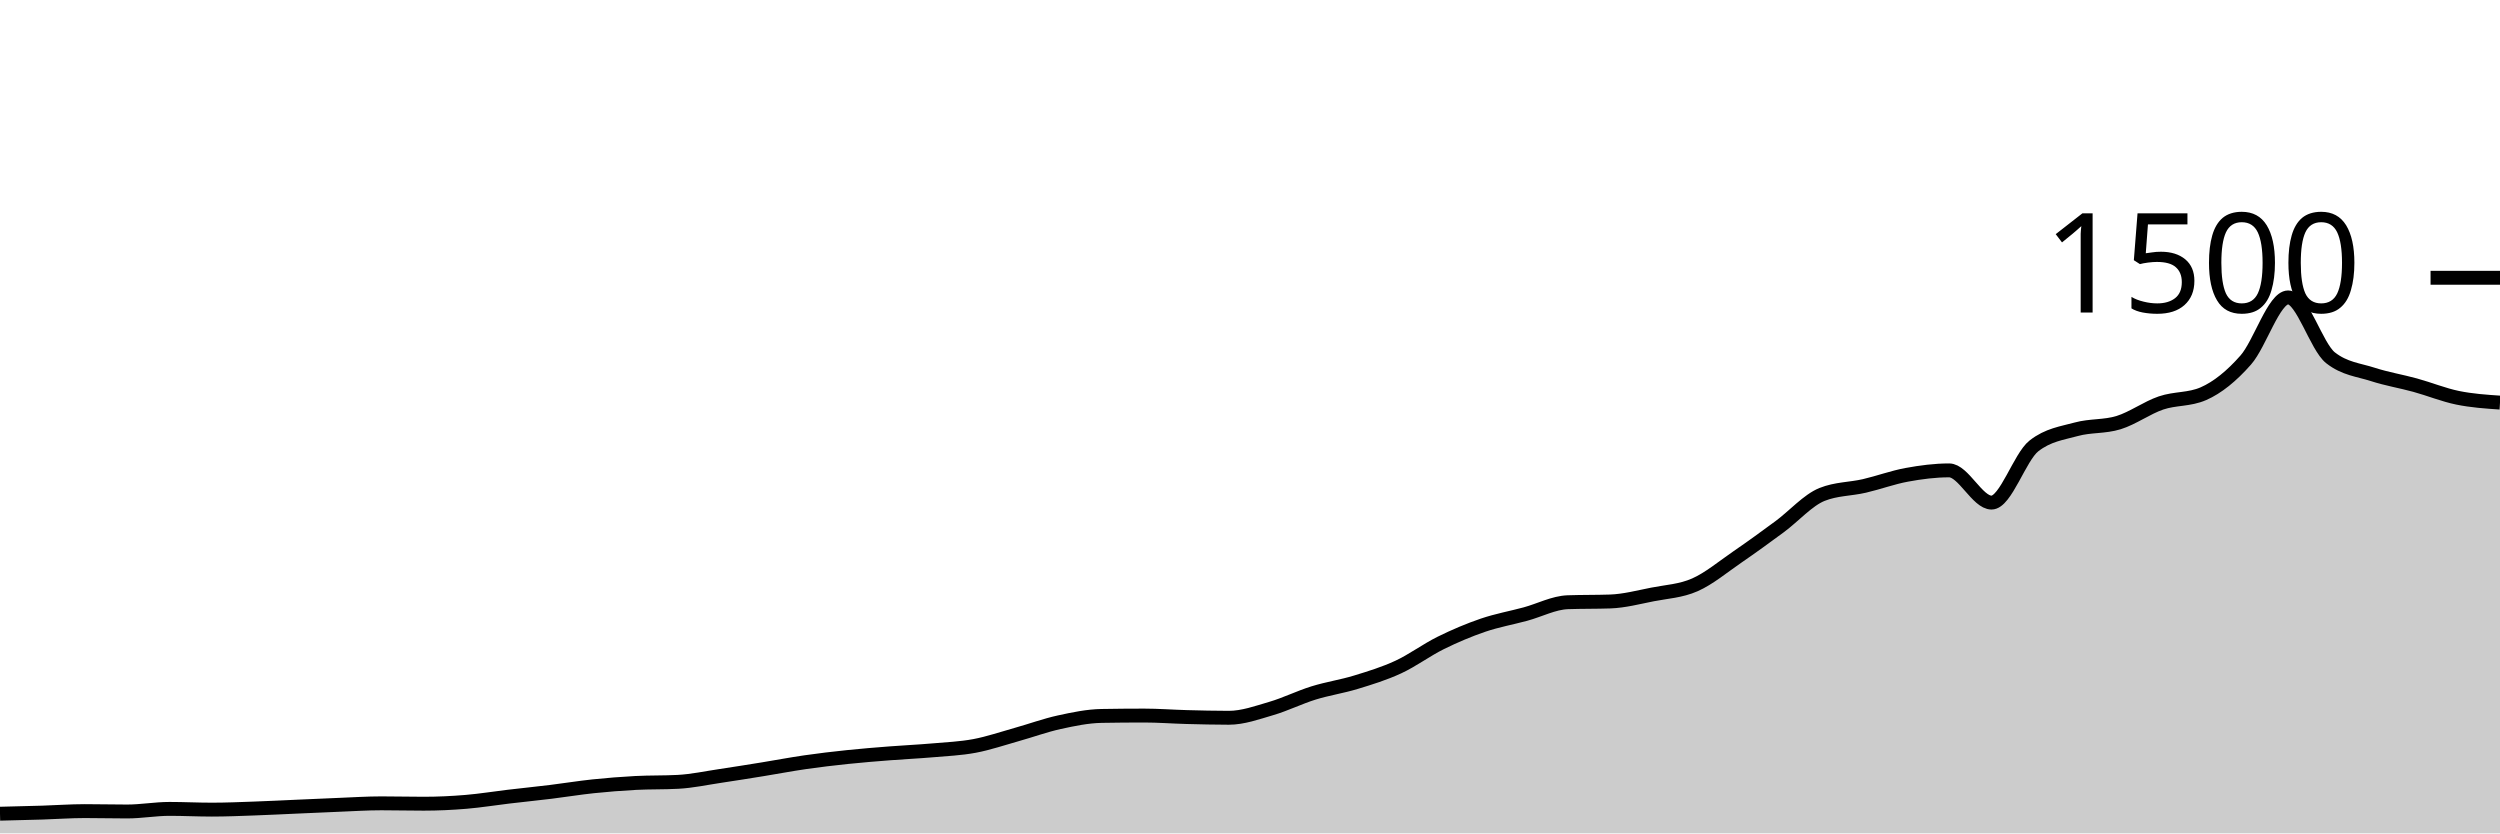
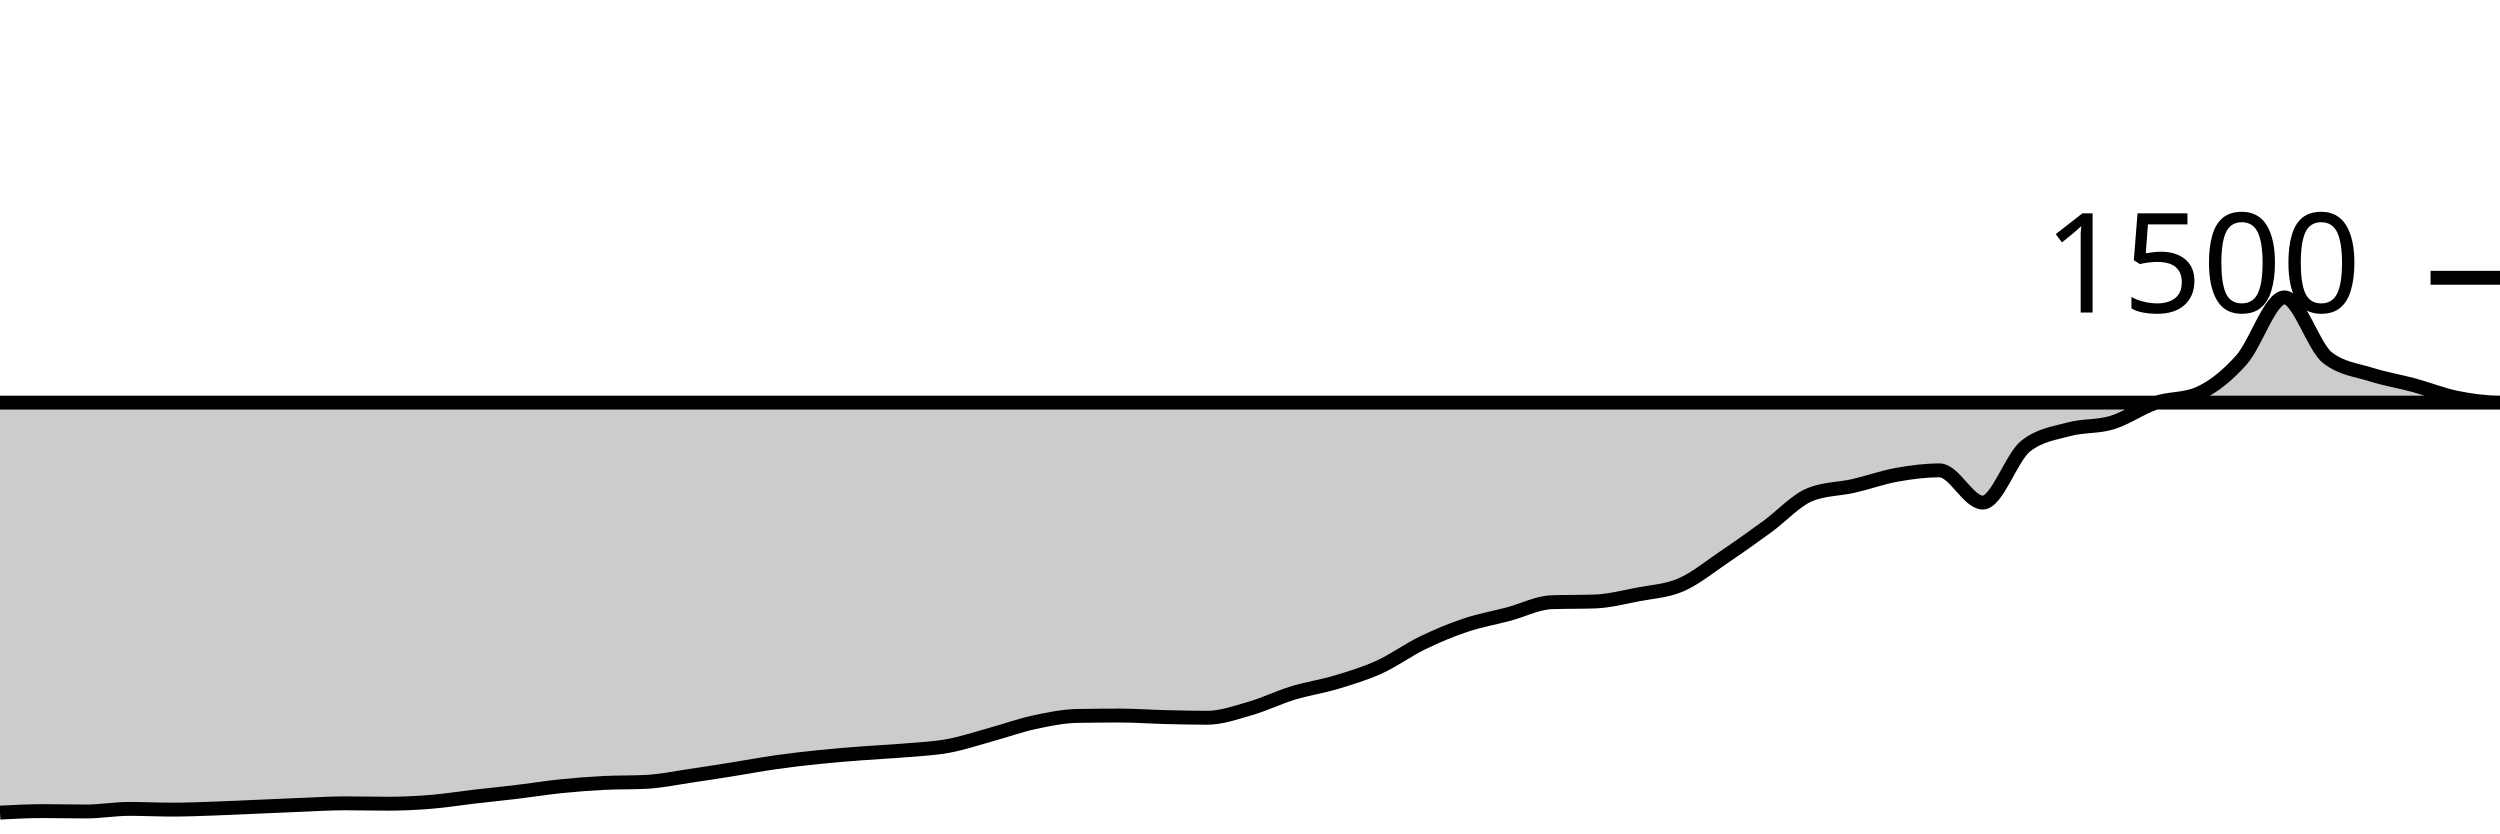
<svg xmlns="http://www.w3.org/2000/svg" viewBox="0 0 180 60">
  <g transform="translate(0,20)">
-     <path class="area" fill="rgba(0, 0, 0, 0.2)" d="M0,38.587C1.017,38.562,2.034,38.538,3.051,38.507C4.068,38.476,5.085,38.4,6.102,38.4C7.119,38.4,8.136,38.427,9.153,38.427C10.169,38.427,11.186,38.24,12.203,38.24C13.22,38.24,14.237,38.293,15.254,38.293C16.271,38.293,17.288,38.249,18.305,38.213C19.322,38.178,20.339,38.124,21.356,38.08C22.373,38.036,23.39,37.987,24.407,37.947C25.424,37.907,26.441,37.84,27.458,37.84C28.475,37.84,29.492,37.867,30.508,37.867C31.525,37.867,32.542,37.818,33.559,37.733C34.576,37.649,35.593,37.48,36.61,37.36C37.627,37.24,38.644,37.138,39.661,37.013C40.678,36.889,41.695,36.72,42.712,36.613C43.729,36.507,44.746,36.427,45.763,36.373C46.78,36.32,47.797,36.347,48.814,36.293C49.831,36.24,50.847,36.018,51.864,35.867C52.881,35.716,53.898,35.551,54.915,35.387C55.932,35.222,56.949,35.027,57.966,34.88C58.983,34.733,60,34.613,61.017,34.507C62.034,34.4,63.051,34.32,64.068,34.24C65.085,34.16,66.102,34.116,67.119,34.027C68.136,33.938,69.153,33.898,70.169,33.707C71.186,33.516,72.203,33.164,73.22,32.88C74.237,32.596,75.254,32.222,76.271,32C77.288,31.778,78.305,31.564,79.322,31.547C80.339,31.529,81.356,31.52,82.373,31.52C83.39,31.52,84.407,31.6,85.424,31.627C86.441,31.653,87.458,31.68,88.475,31.68C89.492,31.68,90.508,31.311,91.525,31.013C92.542,30.716,93.559,30.209,94.576,29.893C95.593,29.578,96.61,29.431,97.627,29.12C98.644,28.809,99.661,28.498,100.678,28.027C101.695,27.556,102.712,26.796,103.729,26.293C104.746,25.791,105.763,25.36,106.78,25.013C107.797,24.667,108.814,24.489,109.831,24.213C110.847,23.938,111.864,23.396,112.881,23.36C113.898,23.324,114.915,23.342,115.932,23.307C116.949,23.271,117.966,23,118.983,22.8C120,22.6,121.017,22.556,122.034,22.107C123.051,21.658,124.068,20.804,125.085,20.107C126.102,19.409,127.119,18.671,128.136,17.92C129.153,17.169,130.169,16.009,131.186,15.6C132.203,15.191,133.22,15.222,134.237,14.987C135.254,14.751,136.271,14.373,137.288,14.187C138.305,14,139.322,13.867,140.339,13.867C141.356,13.867,142.373,16.187,143.39,16.187C144.407,16.187,145.424,12.907,146.441,12.107C147.458,11.307,148.475,11.187,149.492,10.907C150.508,10.627,151.525,10.742,152.542,10.427C153.559,10.111,154.576,9.36,155.593,9.013C156.61,8.667,157.627,8.791,158.644,8.347C159.661,7.902,160.678,7.076,161.695,5.92C162.712,4.764,163.729,1.413,164.746,1.413C165.763,1.413,166.78,4.96,167.797,5.76C168.814,6.56,169.831,6.631,170.847,6.96C171.864,7.289,172.881,7.453,173.898,7.733C174.915,8.013,175.932,8.431,176.949,8.64C177.966,8.849,178.983,8.918,180,8.987L180,40C178.983,40,177.966,40,176.949,40C175.932,40,174.915,40,173.898,40C172.881,40,171.864,40,170.847,40C169.831,40,168.814,40,167.797,40C166.78,40,165.763,40,164.746,40C163.729,40,162.712,40,161.695,40C160.678,40,159.661,40,158.644,40C157.627,40,156.61,40,155.593,40C154.576,40,153.559,40,152.542,40C151.525,40,150.508,40,149.492,40C148.475,40,147.458,40,146.441,40C145.424,40,144.407,40,143.39,40C142.373,40,141.356,40,140.339,40C139.322,40,138.305,40,137.288,40C136.271,40,135.254,40,134.237,40C133.22,40,132.203,40,131.186,40C130.169,40,129.153,40,128.136,40C127.119,40,126.102,40,125.085,40C124.068,40,123.051,40,122.034,40C121.017,40,120,40,118.983,40C117.966,40,116.949,40,115.932,40C114.915,40,113.898,40,112.881,40C111.864,40,110.847,40,109.831,40C108.814,40,107.797,40,106.78,40C105.763,40,104.746,40,103.729,40C102.712,40,101.695,40,100.678,40C99.661,40,98.644,40,97.627,40C96.61,40,95.593,40,94.576,40C93.559,40,92.542,40,91.525,40C90.508,40,89.492,40,88.475,40C87.458,40,86.441,40,85.424,40C84.407,40,83.39,40,82.373,40C81.356,40,80.339,40,79.322,40C78.305,40,77.288,40,76.271,40C75.254,40,74.237,40,73.22,40C72.203,40,71.186,40,70.169,40C69.153,40,68.136,40,67.119,40C66.102,40,65.085,40,64.068,40C63.051,40,62.034,40,61.017,40C60,40,58.983,40,57.966,40C56.949,40,55.932,40,54.915,40C53.898,40,52.881,40,51.864,40C50.847,40,49.831,40,48.814,40C47.797,40,46.78,40,45.763,40C44.746,40,43.729,40,42.712,40C41.695,40,40.678,40,39.661,40C38.644,40,37.627,40,36.61,40C35.593,40,34.576,40,33.559,40C32.542,40,31.525,40,30.508,40C29.492,40,28.475,40,27.458,40C26.441,40,25.424,40,24.407,40C23.39,40,22.373,40,21.356,40C20.339,40,19.322,40,18.305,40C17.288,40,16.271,40,15.254,40C14.237,40,13.22,40,12.203,40C11.186,40,10.169,40,9.153,40C8.136,40,7.119,40,6.102,40C5.085,40,4.068,40,3.051,40C2.034,40,1.017,40,0,40Z" />
-     <path class="line" stroke="black" fill="none" d="M0,38.587C1.017,38.562,2.034,38.538,3.051,38.507C4.068,38.476,5.085,38.4,6.102,38.4C7.119,38.4,8.136,38.427,9.153,38.427C10.169,38.427,11.186,38.24,12.203,38.24C13.22,38.24,14.237,38.293,15.254,38.293C16.271,38.293,17.288,38.249,18.305,38.213C19.322,38.178,20.339,38.124,21.356,38.08C22.373,38.036,23.39,37.987,24.407,37.947C25.424,37.907,26.441,37.84,27.458,37.84C28.475,37.84,29.492,37.867,30.508,37.867C31.525,37.867,32.542,37.818,33.559,37.733C34.576,37.649,35.593,37.48,36.61,37.36C37.627,37.24,38.644,37.138,39.661,37.013C40.678,36.889,41.695,36.72,42.712,36.613C43.729,36.507,44.746,36.427,45.763,36.373C46.78,36.32,47.797,36.347,48.814,36.293C49.831,36.24,50.847,36.018,51.864,35.867C52.881,35.716,53.898,35.551,54.915,35.387C55.932,35.222,56.949,35.027,57.966,34.88C58.983,34.733,60,34.613,61.017,34.507C62.034,34.4,63.051,34.32,64.068,34.24C65.085,34.16,66.102,34.116,67.119,34.027C68.136,33.938,69.153,33.898,70.169,33.707C71.186,33.516,72.203,33.164,73.22,32.88C74.237,32.596,75.254,32.222,76.271,32C77.288,31.778,78.305,31.564,79.322,31.547C80.339,31.529,81.356,31.52,82.373,31.52C83.39,31.52,84.407,31.6,85.424,31.627C86.441,31.653,87.458,31.68,88.475,31.68C89.492,31.68,90.508,31.311,91.525,31.013C92.542,30.716,93.559,30.209,94.576,29.893C95.593,29.578,96.61,29.431,97.627,29.12C98.644,28.809,99.661,28.498,100.678,28.027C101.695,27.556,102.712,26.796,103.729,26.293C104.746,25.791,105.763,25.36,106.78,25.013C107.797,24.667,108.814,24.489,109.831,24.213C110.847,23.938,111.864,23.396,112.881,23.36C113.898,23.324,114.915,23.342,115.932,23.307C116.949,23.271,117.966,23,118.983,22.8C120,22.6,121.017,22.556,122.034,22.107C123.051,21.658,124.068,20.804,125.085,20.107C126.102,19.409,127.119,18.671,128.136,17.92C129.153,17.169,130.169,16.009,131.186,15.6C132.203,15.191,133.22,15.222,134.237,14.987C135.254,14.751,136.271,14.373,137.288,14.187C138.305,14,139.322,13.867,140.339,13.867C141.356,13.867,142.373,16.187,143.39,16.187C144.407,16.187,145.424,12.907,146.441,12.107C147.458,11.307,148.475,11.187,149.492,10.907C150.508,10.627,151.525,10.742,152.542,10.427C153.559,10.111,154.576,9.36,155.593,9.013C156.61,8.667,157.627,8.791,158.644,8.347C159.661,7.902,160.678,7.076,161.695,5.92C162.712,4.764,163.729,1.413,164.746,1.413C165.763,1.413,166.78,4.96,167.797,5.76C168.814,6.56,169.831,6.631,170.847,6.96C171.864,7.289,172.881,7.453,173.898,7.733C174.915,8.013,175.932,8.431,176.949,8.64C177.966,8.849,178.983,8.918,180,8.987" />
+     <path class="area" fill="rgba(0, 0, 0, 0.2)" d="M0,38.507C1.034,38.453,2.069,38.4,3.103,38.4C4.138,38.4,5.172,38.427,6.207,38.427C7.241,38.427,8.276,38.24,9.31,38.24C10.345,38.24,11.379,38.293,12.414,38.293C13.448,38.293,14.483,38.249,15.517,38.213C16.552,38.178,17.586,38.124,18.621,38.08C19.655,38.036,20.69,37.987,21.724,37.947C22.759,37.907,23.793,37.84,24.828,37.84C25.862,37.84,26.897,37.867,27.931,37.867C28.966,37.867,30,37.818,31.034,37.733C32.069,37.649,33.103,37.48,34.138,37.36C35.172,37.24,36.207,37.138,37.241,37.013C38.276,36.889,39.31,36.72,40.345,36.613C41.379,36.507,42.414,36.427,43.448,36.373C44.483,36.32,45.517,36.347,46.552,36.293C47.586,36.24,48.621,36.018,49.655,35.867C50.69,35.716,51.724,35.551,52.759,35.387C53.793,35.222,54.828,35.027,55.862,34.88C56.897,34.733,57.931,34.613,58.966,34.507C60,34.4,61.034,34.32,62.069,34.24C63.103,34.16,64.138,34.116,65.172,34.027C66.207,33.938,67.241,33.898,68.276,33.707C69.31,33.516,70.345,33.164,71.379,32.88C72.414,32.596,73.448,32.222,74.483,32C75.517,31.778,76.552,31.564,77.586,31.547C78.621,31.529,79.655,31.52,80.69,31.52C81.724,31.52,82.759,31.6,83.793,31.627C84.828,31.653,85.862,31.68,86.897,31.68C87.931,31.68,88.966,31.311,90,31.013C91.034,30.716,92.069,30.209,93.103,29.893C94.138,29.578,95.172,29.431,96.207,29.12C97.241,28.809,98.276,28.498,99.31,28.027C100.345,27.556,101.379,26.796,102.414,26.293C103.448,25.791,104.483,25.36,105.517,25.013C106.552,24.667,107.586,24.489,108.621,24.213C109.655,23.938,110.69,23.396,111.724,23.36C112.759,23.324,113.793,23.342,114.828,23.307C115.862,23.271,116.897,23,117.931,22.8C118.966,22.6,120,22.556,121.034,22.107C122.069,21.658,123.103,20.804,124.138,20.107C125.172,19.409,126.207,18.671,127.241,17.92C128.276,17.169,129.31,16.009,130.345,15.6C131.379,15.191,132.414,15.222,133.448,14.987C134.483,14.751,135.517,14.373,136.552,14.187C137.586,14,138.621,13.867,139.655,13.867C140.69,13.867,141.724,16.187,142.759,16.187C143.793,16.187,144.828,12.907,145.862,12.107C146.897,11.307,147.931,11.187,148.966,10.907C150,10.627,151.034,10.742,152.069,10.427C153.103,10.111,154.138,9.36,155.172,9.013C156.207,8.667,157.241,8.791,158.276,8.347C159.31,7.902,160.345,7.076,161.379,5.92C162.414,4.764,163.448,1.413,164.483,1.413C165.517,1.413,166.552,4.96,167.586,5.76C168.621,6.56,169.655,6.631,170.69,6.96C171.724,7.289,172.759,7.453,173.793,7.733C174.828,8.013,175.862,8.431,176.897,8.64C177.931,8.849,178.966,8.987,180,8.987C-18956.897,8.987,-38093.793,11.933,-57230.69,14.88L-57230.69,40C-38093.793,40,-18956.897,40,180,40C178.966,40,177.931,40,176.897,40C175.862,40,174.828,40,173.793,40C172.759,40,171.724,40,170.69,40C169.655,40,168.621,40,167.586,40C166.552,40,165.517,40,164.483,40C163.448,40,162.414,40,161.379,40C160.345,40,159.31,40,158.276,40C157.241,40,156.207,40,155.172,40C154.138,40,153.103,40,152.069,40C151.034,40,150,40,148.966,40C147.931,40,146.897,40,145.862,40C144.828,40,143.793,40,142.759,40C141.724,40,140.69,40,139.655,40C138.621,40,137.586,40,136.552,40C135.517,40,134.483,40,133.448,40C132.414,40,131.379,40,130.345,40C129.31,40,128.276,40,127.241,40C126.207,40,125.172,40,124.138,40C123.103,40,122.069,40,121.034,40C120,40,118.966,40,117.931,40C116.897,40,115.862,40,114.828,40C113.793,40,112.759,40,111.724,40C110.69,40,109.655,40,108.621,40C107.586,40,106.552,40,105.517,40C104.483,40,103.448,40,102.414,40C101.379,40,100.345,40,99.31,40C98.276,40,97.241,40,96.207,40C95.172,40,94.138,40,93.103,40C92.069,40,91.034,40,90,40C88.966,40,87.931,40,86.897,40C85.862,40,84.828,40,83.793,40C82.759,40,81.724,40,80.69,40C79.655,40,78.621,40,77.586,40C76.552,40,75.517,40,74.483,40C73.448,40,72.414,40,71.379,40C70.345,40,69.31,40,68.276,40C67.241,40,66.207,40,65.172,40C64.138,40,63.103,40,62.069,40C61.034,40,60,40,58.966,40C57.931,40,56.897,40,55.862,40C54.828,40,53.793,40,52.759,40C51.724,40,50.69,40,49.655,40C48.621,40,47.586,40,46.552,40C45.517,40,44.483,40,43.448,40C42.414,40,41.379,40,40.345,40C39.31,40,38.276,40,37.241,40C36.207,40,35.172,40,34.138,40C33.103,40,32.069,40,31.034,40C30,40,28.966,40,27.931,40C26.897,40,25.862,40,24.828,40C23.793,40,22.759,40,21.724,40C20.69,40,19.655,40,18.621,40C17.586,40,16.552,40,15.517,40C14.483,40,13.448,40,12.414,40C11.379,40,10.345,40,9.31,40C8.276,40,7.241,40,6.207,40C5.172,40,4.138,40,3.103,40C2.069,40,1.034,40,0,40Z" />
+     <path class="line" stroke="black" fill="none" d="M0,38.507C1.034,38.453,2.069,38.4,3.103,38.4C4.138,38.4,5.172,38.427,6.207,38.427C7.241,38.427,8.276,38.24,9.31,38.24C10.345,38.24,11.379,38.293,12.414,38.293C13.448,38.293,14.483,38.249,15.517,38.213C16.552,38.178,17.586,38.124,18.621,38.08C19.655,38.036,20.69,37.987,21.724,37.947C22.759,37.907,23.793,37.84,24.828,37.84C25.862,37.84,26.897,37.867,27.931,37.867C28.966,37.867,30,37.818,31.034,37.733C32.069,37.649,33.103,37.48,34.138,37.36C35.172,37.24,36.207,37.138,37.241,37.013C38.276,36.889,39.31,36.72,40.345,36.613C41.379,36.507,42.414,36.427,43.448,36.373C44.483,36.32,45.517,36.347,46.552,36.293C47.586,36.24,48.621,36.018,49.655,35.867C50.69,35.716,51.724,35.551,52.759,35.387C53.793,35.222,54.828,35.027,55.862,34.88C56.897,34.733,57.931,34.613,58.966,34.507C60,34.4,61.034,34.32,62.069,34.24C63.103,34.16,64.138,34.116,65.172,34.027C66.207,33.938,67.241,33.898,68.276,33.707C69.31,33.516,70.345,33.164,71.379,32.88C72.414,32.596,73.448,32.222,74.483,32C75.517,31.778,76.552,31.564,77.586,31.547C78.621,31.529,79.655,31.52,80.69,31.52C81.724,31.52,82.759,31.6,83.793,31.627C84.828,31.653,85.862,31.68,86.897,31.68C87.931,31.68,88.966,31.311,90,31.013C91.034,30.716,92.069,30.209,93.103,29.893C94.138,29.578,95.172,29.431,96.207,29.12C97.241,28.809,98.276,28.498,99.31,28.027C100.345,27.556,101.379,26.796,102.414,26.293C103.448,25.791,104.483,25.36,105.517,25.013C106.552,24.667,107.586,24.489,108.621,24.213C109.655,23.938,110.69,23.396,111.724,23.36C112.759,23.324,113.793,23.342,114.828,23.307C115.862,23.271,116.897,23,117.931,22.8C118.966,22.6,120,22.556,121.034,22.107C122.069,21.658,123.103,20.804,124.138,20.107C125.172,19.409,126.207,18.671,127.241,17.92C128.276,17.169,129.31,16.009,130.345,15.6C131.379,15.191,132.414,15.222,133.448,14.987C134.483,14.751,135.517,14.373,136.552,14.187C137.586,14,138.621,13.867,139.655,13.867C140.69,13.867,141.724,16.187,142.759,16.187C143.793,16.187,144.828,12.907,145.862,12.107C146.897,11.307,147.931,11.187,148.966,10.907C150,10.627,151.034,10.742,152.069,10.427C153.103,10.111,154.138,9.36,155.172,9.013C156.207,8.667,157.241,8.791,158.276,8.347C159.31,7.902,160.345,7.076,161.379,5.92C162.414,4.764,163.448,1.413,164.483,1.413C165.517,1.413,166.552,4.96,167.586,5.76C168.621,6.56,169.655,6.631,170.69,6.96C171.724,7.289,172.759,7.453,173.793,7.733C174.828,8.013,175.862,8.431,176.897,8.64C177.931,8.849,178.966,8.987,180,8.987C-18956.897,8.987,-38093.793,11.933,-57230.69,14.88" />
    <path class="axis-ceiling" stroke-width="1" stroke="black" fill="none" d="M175,0L180,0" />
    <text class="axis-ceiling-label" font-family="sans-serif" text-anchor="end" font-size="10px" x="170" y="2.5">1500</text>
  </g>
</svg>
